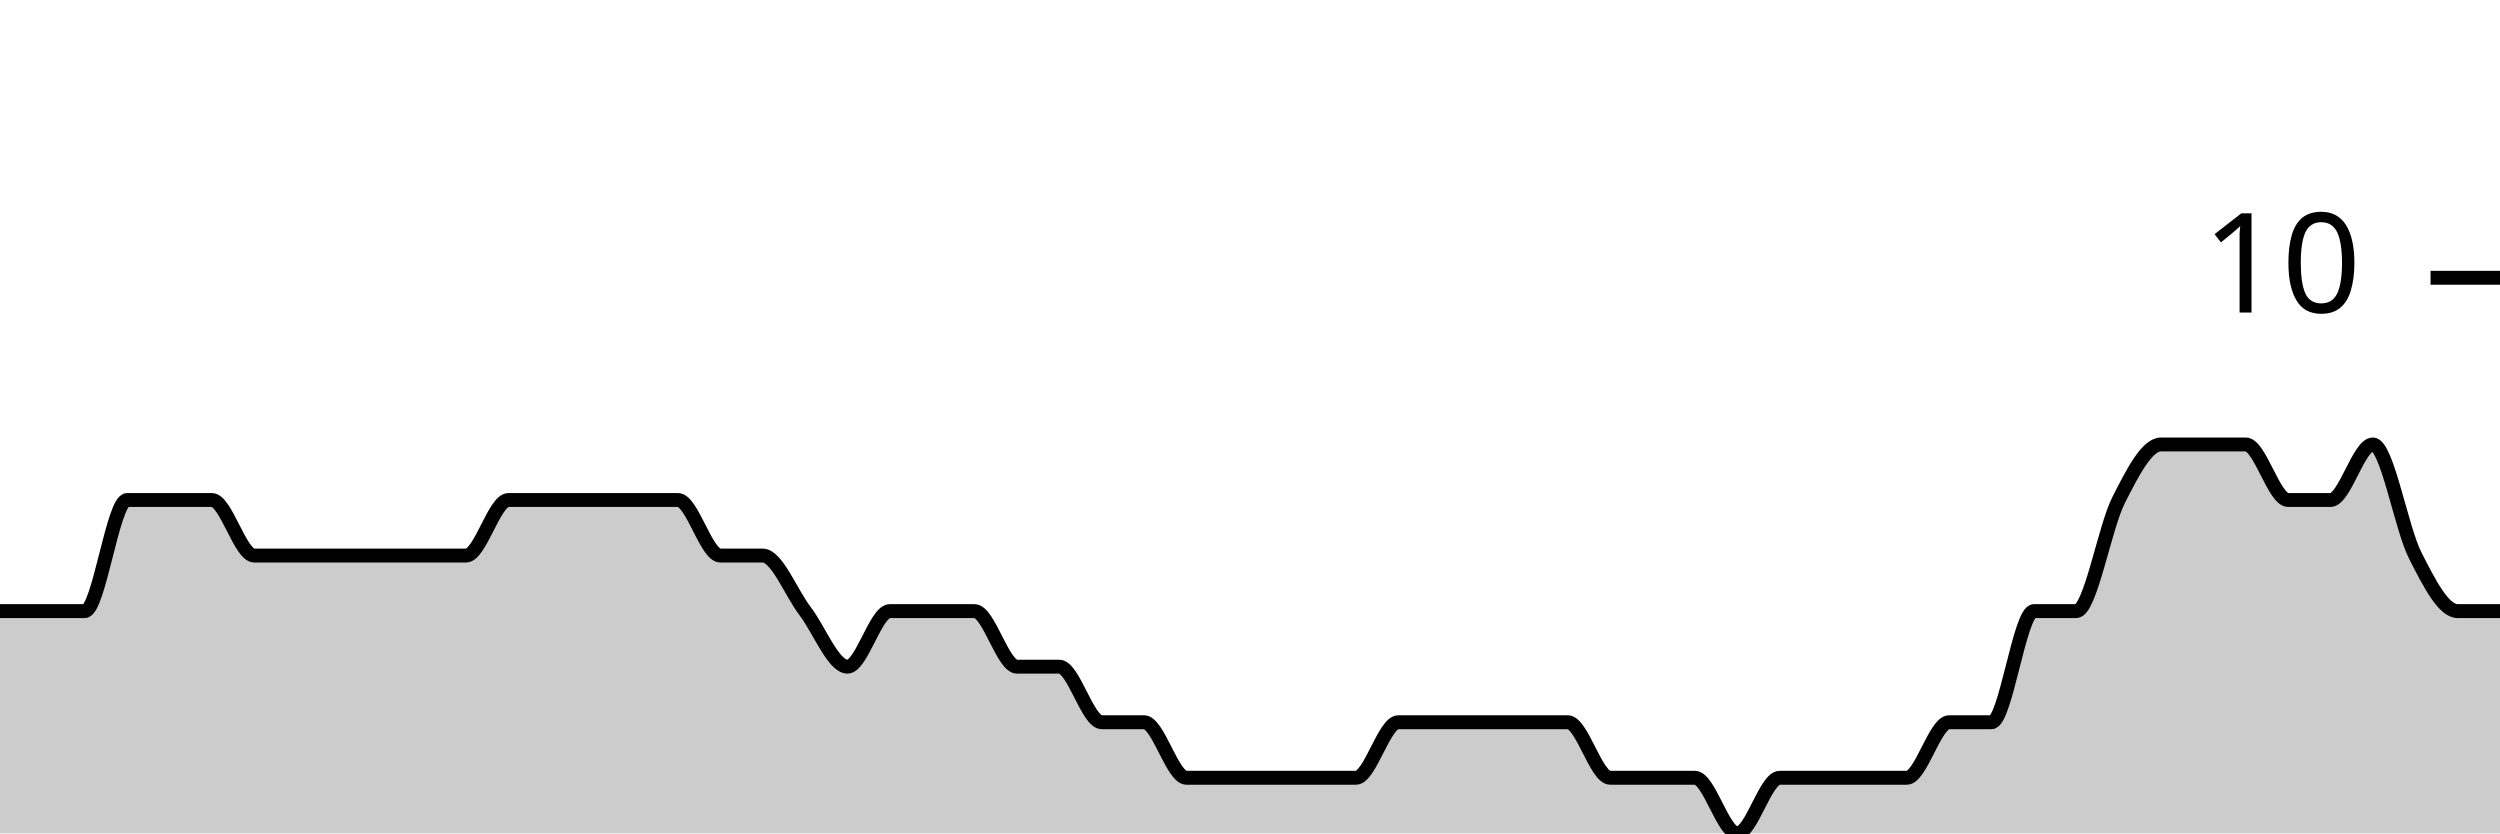
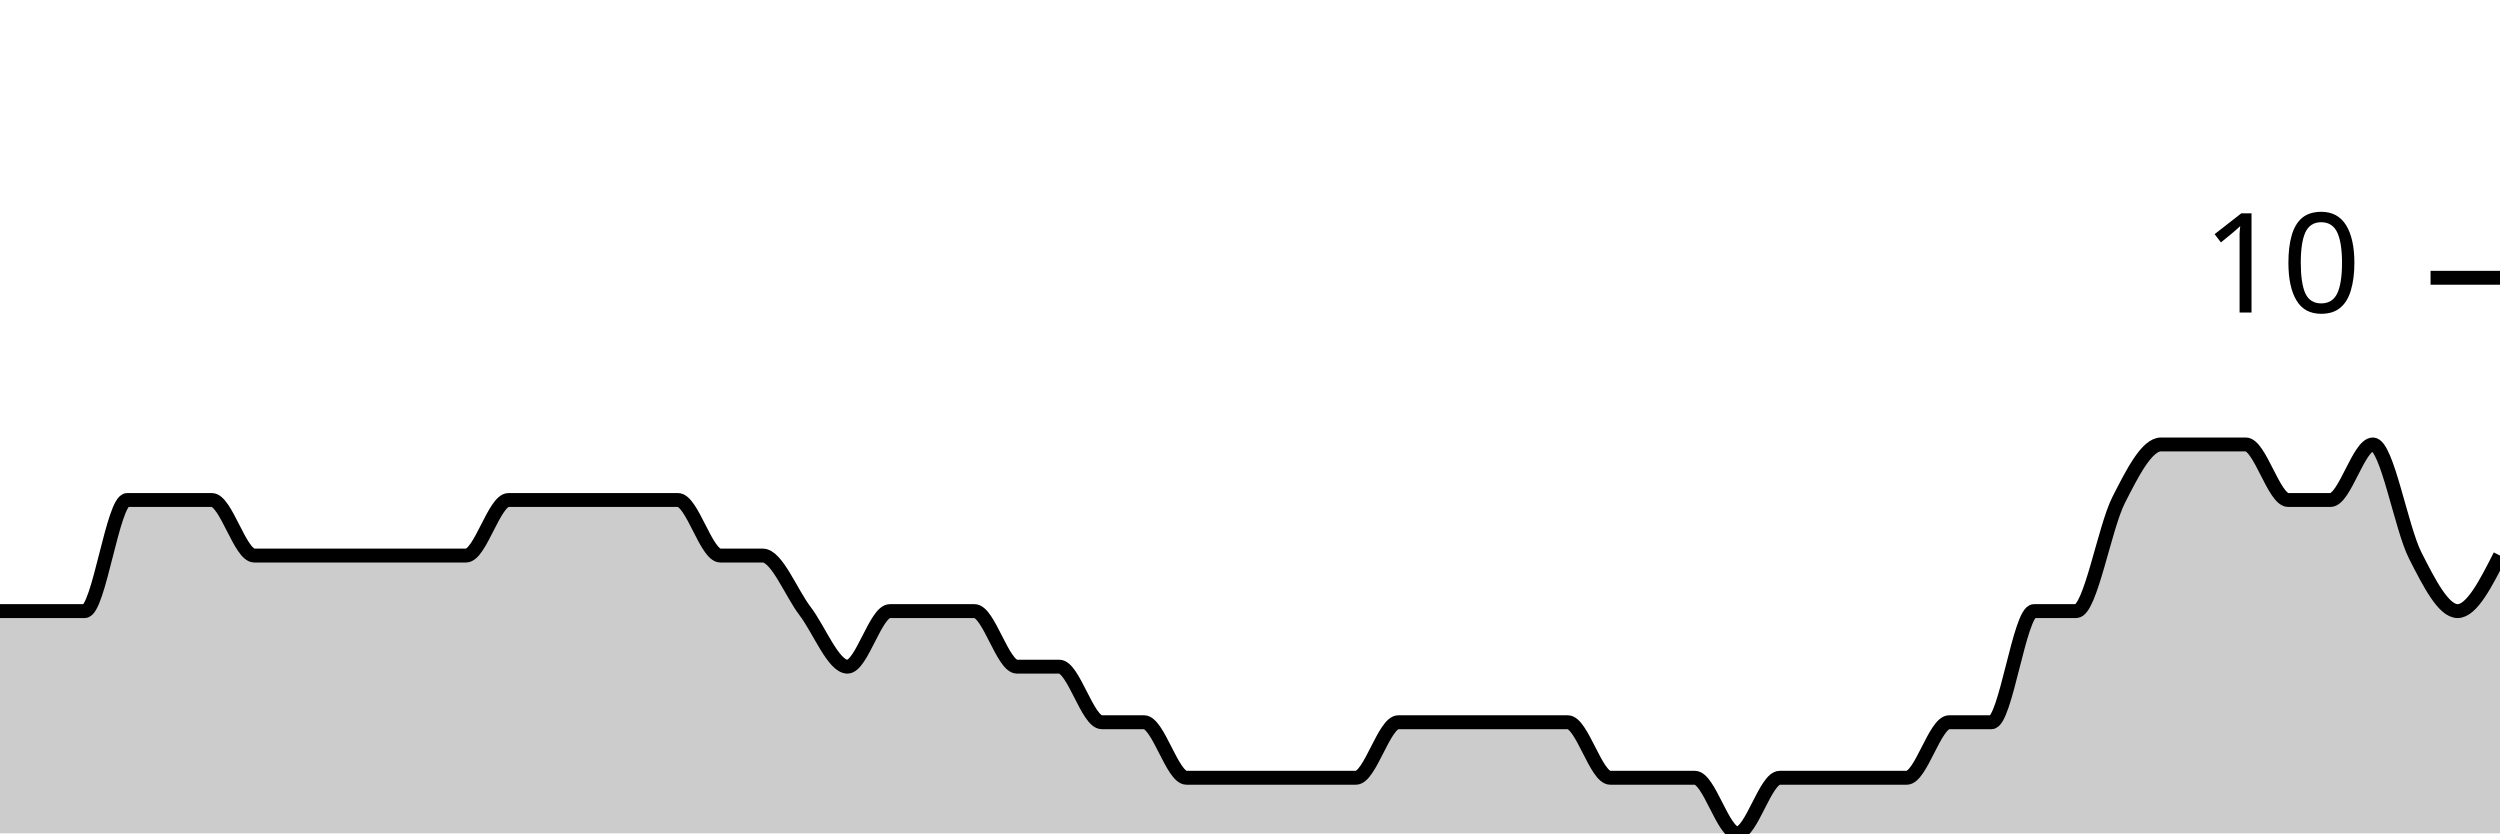
<svg xmlns="http://www.w3.org/2000/svg" viewBox="0 0 180 60">
  <g transform="translate(0,20)">
-     <path class="area" fill="rgba(0, 0, 0, 0.2)" d="M0,24C1.017,24,2.034,24,3.051,24C4.068,24,5.085,24,6.102,24C7.119,24,8.136,16,9.153,16C10.169,16,11.186,16,12.203,16C13.22,16,14.237,16,15.254,16C16.271,16,17.288,20,18.305,20C19.322,20,20.339,20,21.356,20C22.373,20,23.39,20,24.407,20C25.424,20,26.441,20,27.458,20C28.475,20,29.492,20,30.508,20C31.525,20,32.542,20,33.559,20C34.576,20,35.593,16,36.61,16C37.627,16,38.644,16,39.661,16C40.678,16,41.695,16,42.712,16C43.729,16,44.746,16,45.763,16C46.78,16,47.797,16,48.814,16C49.831,16,50.847,20,51.864,20C52.881,20,53.898,20,54.915,20C55.932,20,56.949,22.667,57.966,24C58.983,25.333,60,28,61.017,28C62.034,28,63.051,24,64.068,24C65.085,24,66.102,24,67.119,24C68.136,24,69.153,24,70.169,24C71.186,24,72.203,28,73.22,28C74.237,28,75.254,28,76.271,28C77.288,28,78.305,32,79.322,32C80.339,32,81.356,32,82.373,32C83.39,32,84.407,36,85.424,36C86.441,36,87.458,36,88.475,36C89.492,36,90.508,36,91.525,36C92.542,36,93.559,36,94.576,36C95.593,36,96.61,36,97.627,36C98.644,36,99.661,32,100.678,32C101.695,32,102.712,32,103.729,32C104.746,32,105.763,32,106.78,32C107.797,32,108.814,32,109.831,32C110.847,32,111.864,32,112.881,32C113.898,32,114.915,36,115.932,36C116.949,36,117.966,36,118.983,36C120,36,121.017,36,122.034,36C123.051,36,124.068,40,125.085,40C126.102,40,127.119,36,128.136,36C129.153,36,130.169,36,131.186,36C132.203,36,133.22,36,134.237,36C135.254,36,136.271,36,137.288,36C138.305,36,139.322,32,140.339,32C141.356,32,142.373,32,143.39,32C144.407,32,145.424,24,146.441,24C147.458,24,148.475,24,149.492,24C150.508,24,151.525,18,152.542,16C153.559,14,154.576,12,155.593,12C156.61,12,157.627,12,158.644,12C159.661,12,160.678,12,161.695,12C162.712,12,163.729,16,164.746,16C165.763,16,166.78,16,167.797,16C168.814,16,169.831,12,170.847,12C171.864,12,172.881,18,173.898,20C174.915,22,175.932,24,176.949,24C177.966,24,178.983,24,180,24L180,40C178.983,40,177.966,40,176.949,40C175.932,40,174.915,40,173.898,40C172.881,40,171.864,40,170.847,40C169.831,40,168.814,40,167.797,40C166.78,40,165.763,40,164.746,40C163.729,40,162.712,40,161.695,40C160.678,40,159.661,40,158.644,40C157.627,40,156.61,40,155.593,40C154.576,40,153.559,40,152.542,40C151.525,40,150.508,40,149.492,40C148.475,40,147.458,40,146.441,40C145.424,40,144.407,40,143.39,40C142.373,40,141.356,40,140.339,40C139.322,40,138.305,40,137.288,40C136.271,40,135.254,40,134.237,40C133.22,40,132.203,40,131.186,40C130.169,40,129.153,40,128.136,40C127.119,40,126.102,40,125.085,40C124.068,40,123.051,40,122.034,40C121.017,40,120,40,118.983,40C117.966,40,116.949,40,115.932,40C114.915,40,113.898,40,112.881,40C111.864,40,110.847,40,109.831,40C108.814,40,107.797,40,106.78,40C105.763,40,104.746,40,103.729,40C102.712,40,101.695,40,100.678,40C99.661,40,98.644,40,97.627,40C96.61,40,95.593,40,94.576,40C93.559,40,92.542,40,91.525,40C90.508,40,89.492,40,88.475,40C87.458,40,86.441,40,85.424,40C84.407,40,83.39,40,82.373,40C81.356,40,80.339,40,79.322,40C78.305,40,77.288,40,76.271,40C75.254,40,74.237,40,73.22,40C72.203,40,71.186,40,70.169,40C69.153,40,68.136,40,67.119,40C66.102,40,65.085,40,64.068,40C63.051,40,62.034,40,61.017,40C60,40,58.983,40,57.966,40C56.949,40,55.932,40,54.915,40C53.898,40,52.881,40,51.864,40C50.847,40,49.831,40,48.814,40C47.797,40,46.78,40,45.763,40C44.746,40,43.729,40,42.712,40C41.695,40,40.678,40,39.661,40C38.644,40,37.627,40,36.61,40C35.593,40,34.576,40,33.559,40C32.542,40,31.525,40,30.508,40C29.492,40,28.475,40,27.458,40C26.441,40,25.424,40,24.407,40C23.39,40,22.373,40,21.356,40C20.339,40,19.322,40,18.305,40C17.288,40,16.271,40,15.254,40C14.237,40,13.22,40,12.203,40C11.186,40,10.169,40,9.153,40C8.136,40,7.119,40,6.102,40C5.085,40,4.068,40,3.051,40C2.034,40,1.017,40,0,40Z" />
-     <path class="line" stroke="black" fill="none" d="M0,24C1.017,24,2.034,24,3.051,24C4.068,24,5.085,24,6.102,24C7.119,24,8.136,16,9.153,16C10.169,16,11.186,16,12.203,16C13.22,16,14.237,16,15.254,16C16.271,16,17.288,20,18.305,20C19.322,20,20.339,20,21.356,20C22.373,20,23.39,20,24.407,20C25.424,20,26.441,20,27.458,20C28.475,20,29.492,20,30.508,20C31.525,20,32.542,20,33.559,20C34.576,20,35.593,16,36.61,16C37.627,16,38.644,16,39.661,16C40.678,16,41.695,16,42.712,16C43.729,16,44.746,16,45.763,16C46.78,16,47.797,16,48.814,16C49.831,16,50.847,20,51.864,20C52.881,20,53.898,20,54.915,20C55.932,20,56.949,22.667,57.966,24C58.983,25.333,60,28,61.017,28C62.034,28,63.051,24,64.068,24C65.085,24,66.102,24,67.119,24C68.136,24,69.153,24,70.169,24C71.186,24,72.203,28,73.22,28C74.237,28,75.254,28,76.271,28C77.288,28,78.305,32,79.322,32C80.339,32,81.356,32,82.373,32C83.39,32,84.407,36,85.424,36C86.441,36,87.458,36,88.475,36C89.492,36,90.508,36,91.525,36C92.542,36,93.559,36,94.576,36C95.593,36,96.61,36,97.627,36C98.644,36,99.661,32,100.678,32C101.695,32,102.712,32,103.729,32C104.746,32,105.763,32,106.78,32C107.797,32,108.814,32,109.831,32C110.847,32,111.864,32,112.881,32C113.898,32,114.915,36,115.932,36C116.949,36,117.966,36,118.983,36C120,36,121.017,36,122.034,36C123.051,36,124.068,40,125.085,40C126.102,40,127.119,36,128.136,36C129.153,36,130.169,36,131.186,36C132.203,36,133.22,36,134.237,36C135.254,36,136.271,36,137.288,36C138.305,36,139.322,32,140.339,32C141.356,32,142.373,32,143.39,32C144.407,32,145.424,24,146.441,24C147.458,24,148.475,24,149.492,24C150.508,24,151.525,18,152.542,16C153.559,14,154.576,12,155.593,12C156.61,12,157.627,12,158.644,12C159.661,12,160.678,12,161.695,12C162.712,12,163.729,16,164.746,16C165.763,16,166.78,16,167.797,16C168.814,16,169.831,12,170.847,12C171.864,12,172.881,18,173.898,20C174.915,22,175.932,24,176.949,24C177.966,24,178.983,24,180,24" />
+     <path class="area" fill="rgba(0, 0, 0, 0.2)" d="M0,24C1.017,24,2.034,24,3.051,24C4.068,24,5.085,24,6.102,24C7.119,24,8.136,16,9.153,16C10.169,16,11.186,16,12.203,16C13.22,16,14.237,16,15.254,16C16.271,16,17.288,20,18.305,20C19.322,20,20.339,20,21.356,20C22.373,20,23.39,20,24.407,20C25.424,20,26.441,20,27.458,20C28.475,20,29.492,20,30.508,20C31.525,20,32.542,20,33.559,20C34.576,20,35.593,16,36.61,16C37.627,16,38.644,16,39.661,16C40.678,16,41.695,16,42.712,16C43.729,16,44.746,16,45.763,16C46.78,16,47.797,16,48.814,16C49.831,16,50.847,20,51.864,20C52.881,20,53.898,20,54.915,20C55.932,20,56.949,22.667,57.966,24C58.983,25.333,60,28,61.017,28C62.034,28,63.051,24,64.068,24C65.085,24,66.102,24,67.119,24C68.136,24,69.153,24,70.169,24C71.186,24,72.203,28,73.22,28C74.237,28,75.254,28,76.271,28C77.288,28,78.305,32,79.322,32C80.339,32,81.356,32,82.373,32C83.39,32,84.407,36,85.424,36C86.441,36,87.458,36,88.475,36C89.492,36,90.508,36,91.525,36C92.542,36,93.559,36,94.576,36C95.593,36,96.61,36,97.627,36C98.644,36,99.661,32,100.678,32C101.695,32,102.712,32,103.729,32C104.746,32,105.763,32,106.78,32C107.797,32,108.814,32,109.831,32C110.847,32,111.864,32,112.881,32C113.898,32,114.915,36,115.932,36C116.949,36,117.966,36,118.983,36C120,36,121.017,36,122.034,36C123.051,36,124.068,40,125.085,40C126.102,40,127.119,36,128.136,36C129.153,36,130.169,36,131.186,36C132.203,36,133.22,36,134.237,36C135.254,36,136.271,36,137.288,36C138.305,36,139.322,32,140.339,32C141.356,32,142.373,32,143.39,32C144.407,32,145.424,24,146.441,24C147.458,24,148.475,24,149.492,24C150.508,24,151.525,18,152.542,16C153.559,14,154.576,12,155.593,12C156.61,12,157.627,12,158.644,12C159.661,12,160.678,12,161.695,12C162.712,12,163.729,16,164.746,16C165.763,16,166.78,16,167.797,16C168.814,16,169.831,12,170.847,12C171.864,12,172.881,18,173.898,20C174.915,22,175.932,24,176.949,24C177.966,24,178.983,22,180,20L180,40C178.983,40,177.966,40,176.949,40C175.932,40,174.915,40,173.898,40C172.881,40,171.864,40,170.847,40C169.831,40,168.814,40,167.797,40C166.78,40,165.763,40,164.746,40C163.729,40,162.712,40,161.695,40C160.678,40,159.661,40,158.644,40C157.627,40,156.61,40,155.593,40C154.576,40,153.559,40,152.542,40C151.525,40,150.508,40,149.492,40C148.475,40,147.458,40,146.441,40C145.424,40,144.407,40,143.39,40C142.373,40,141.356,40,140.339,40C139.322,40,138.305,40,137.288,40C136.271,40,135.254,40,134.237,40C133.22,40,132.203,40,131.186,40C130.169,40,129.153,40,128.136,40C127.119,40,126.102,40,125.085,40C124.068,40,123.051,40,122.034,40C121.017,40,120,40,118.983,40C117.966,40,116.949,40,115.932,40C114.915,40,113.898,40,112.881,40C111.864,40,110.847,40,109.831,40C108.814,40,107.797,40,106.78,40C105.763,40,104.746,40,103.729,40C102.712,40,101.695,40,100.678,40C99.661,40,98.644,40,97.627,40C96.61,40,95.593,40,94.576,40C93.559,40,92.542,40,91.525,40C90.508,40,89.492,40,88.475,40C87.458,40,86.441,40,85.424,40C84.407,40,83.39,40,82.373,40C81.356,40,80.339,40,79.322,40C78.305,40,77.288,40,76.271,40C75.254,40,74.237,40,73.22,40C72.203,40,71.186,40,70.169,40C69.153,40,68.136,40,67.119,40C66.102,40,65.085,40,64.068,40C63.051,40,62.034,40,61.017,40C60,40,58.983,40,57.966,40C56.949,40,55.932,40,54.915,40C53.898,40,52.881,40,51.864,40C50.847,40,49.831,40,48.814,40C47.797,40,46.78,40,45.763,40C44.746,40,43.729,40,42.712,40C41.695,40,40.678,40,39.661,40C38.644,40,37.627,40,36.61,40C35.593,40,34.576,40,33.559,40C32.542,40,31.525,40,30.508,40C29.492,40,28.475,40,27.458,40C26.441,40,25.424,40,24.407,40C23.39,40,22.373,40,21.356,40C20.339,40,19.322,40,18.305,40C17.288,40,16.271,40,15.254,40C14.237,40,13.22,40,12.203,40C11.186,40,10.169,40,9.153,40C8.136,40,7.119,40,6.102,40C5.085,40,4.068,40,3.051,40C2.034,40,1.017,40,0,40Z" />
+     <path class="line" stroke="black" fill="none" d="M0,24C1.017,24,2.034,24,3.051,24C4.068,24,5.085,24,6.102,24C7.119,24,8.136,16,9.153,16C10.169,16,11.186,16,12.203,16C13.22,16,14.237,16,15.254,16C16.271,16,17.288,20,18.305,20C19.322,20,20.339,20,21.356,20C22.373,20,23.39,20,24.407,20C25.424,20,26.441,20,27.458,20C28.475,20,29.492,20,30.508,20C31.525,20,32.542,20,33.559,20C34.576,20,35.593,16,36.61,16C37.627,16,38.644,16,39.661,16C40.678,16,41.695,16,42.712,16C43.729,16,44.746,16,45.763,16C46.78,16,47.797,16,48.814,16C49.831,16,50.847,20,51.864,20C52.881,20,53.898,20,54.915,20C55.932,20,56.949,22.667,57.966,24C58.983,25.333,60,28,61.017,28C62.034,28,63.051,24,64.068,24C65.085,24,66.102,24,67.119,24C68.136,24,69.153,24,70.169,24C71.186,24,72.203,28,73.22,28C74.237,28,75.254,28,76.271,28C77.288,28,78.305,32,79.322,32C80.339,32,81.356,32,82.373,32C83.39,32,84.407,36,85.424,36C86.441,36,87.458,36,88.475,36C89.492,36,90.508,36,91.525,36C92.542,36,93.559,36,94.576,36C95.593,36,96.61,36,97.627,36C98.644,36,99.661,32,100.678,32C101.695,32,102.712,32,103.729,32C104.746,32,105.763,32,106.78,32C107.797,32,108.814,32,109.831,32C110.847,32,111.864,32,112.881,32C113.898,32,114.915,36,115.932,36C116.949,36,117.966,36,118.983,36C120,36,121.017,36,122.034,36C123.051,36,124.068,40,125.085,40C126.102,40,127.119,36,128.136,36C129.153,36,130.169,36,131.186,36C132.203,36,133.22,36,134.237,36C135.254,36,136.271,36,137.288,36C138.305,36,139.322,32,140.339,32C141.356,32,142.373,32,143.39,32C144.407,32,145.424,24,146.441,24C147.458,24,148.475,24,149.492,24C150.508,24,151.525,18,152.542,16C153.559,14,154.576,12,155.593,12C156.61,12,157.627,12,158.644,12C159.661,12,160.678,12,161.695,12C162.712,12,163.729,16,164.746,16C165.763,16,166.78,16,167.797,16C168.814,16,169.831,12,170.847,12C171.864,12,172.881,18,173.898,20C174.915,22,175.932,24,176.949,24C177.966,24,178.983,22,180,20" />
    <path class="axis-ceiling" stroke-width="1" stroke="black" fill="none" d="M175,0L180,0" />
    <text class="axis-ceiling-label" font-family="sans-serif" text-anchor="end" font-size="10px" x="170" y="2.5">10</text>
  </g>
</svg>
